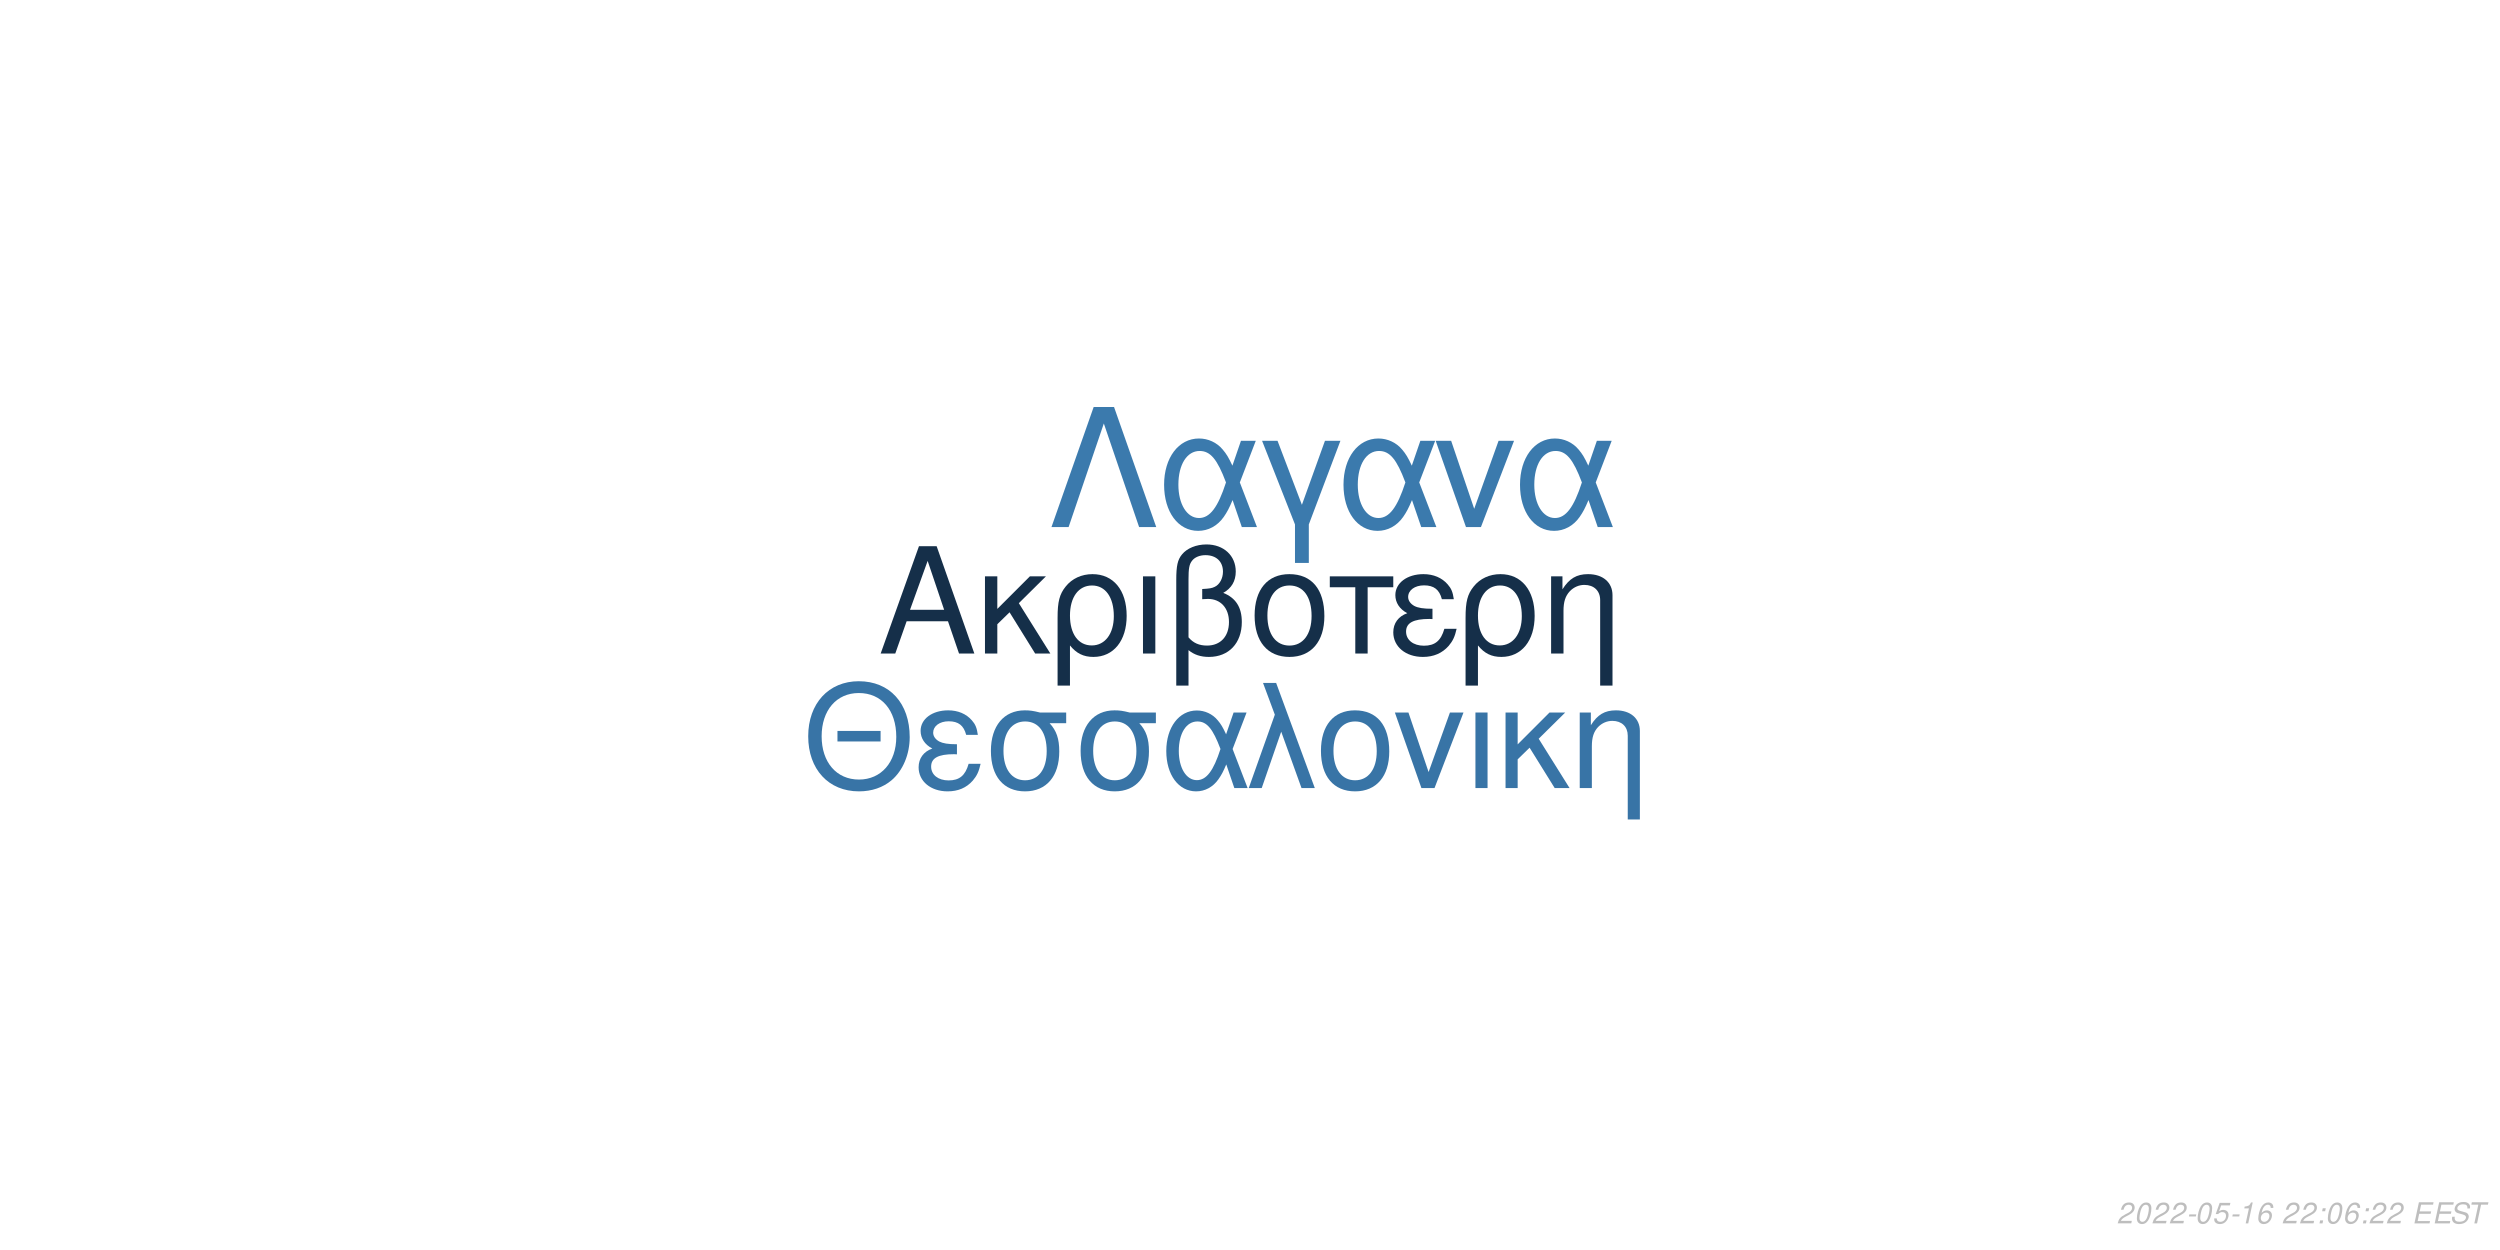
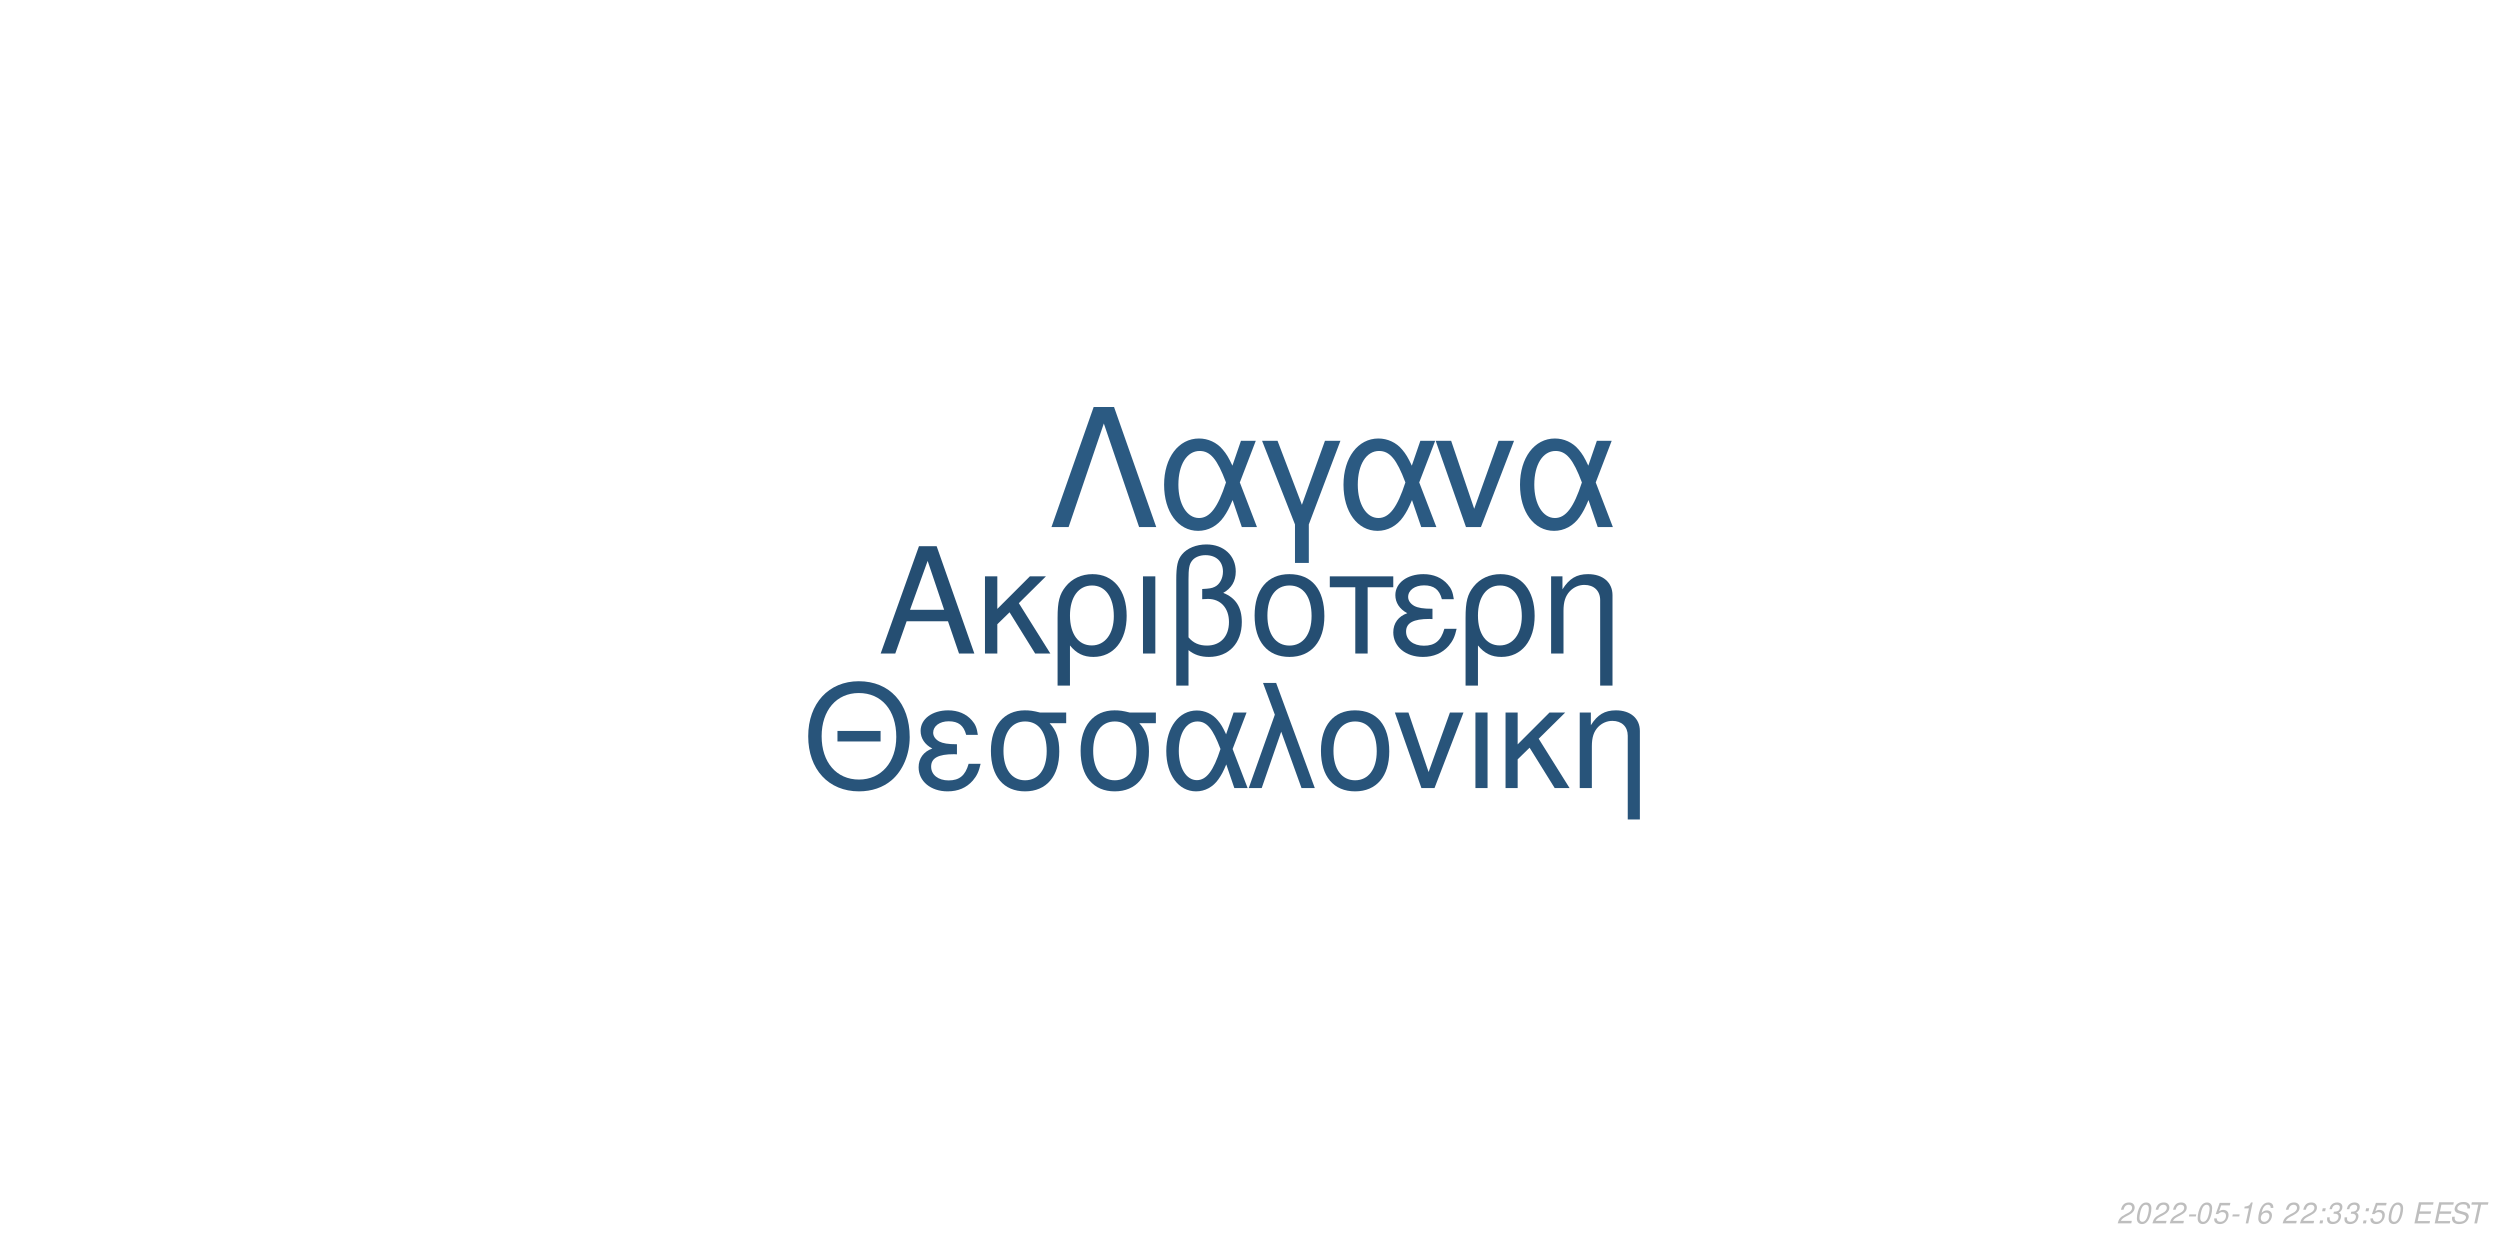
<svg xmlns="http://www.w3.org/2000/svg" xmlns:xlink="http://www.w3.org/1999/xlink" width="864pt" height="432pt" viewBox="0 0 864 432" version="1.1">
  <defs>
    <g>
      <symbol overflow="visible" id="glyph0-0">
        <path style="stroke:none;" d="" />
      </symbol>
      <symbol overflow="visible" id="glyph0-1">
        <path style="stroke:none;" d="M 24.125 -11.141 L 27.938 0 L 33.234 0 L 20.203 -37.094 L 14.094 -37.094 L 0.859 0 L 5.906 0 L 9.828 -11.141 Z M 22.797 -15.109 L 11 -15.109 L 17.094 -32.016 Z M 22.797 -15.109 " />
      </symbol>
      <symbol overflow="visible" id="glyph0-2">
        <path style="stroke:none;" d="M 7.172 -15.422 L 7.172 -26.672 L 2.906 -26.672 L 2.906 0 L 7.172 0 L 7.172 -10.125 L 11.406 -14.25 L 20.25 0 L 25.5 0 L 14.609 -17.406 L 23.969 -26.672 L 18.422 -26.672 Z M 7.172 -15.422 " />
      </symbol>
      <symbol overflow="visible" id="glyph0-3">
        <path style="stroke:none;" d="M 3 11.094 L 7.281 11.094 L 7.281 -2.797 C 9.516 -0.047 11.953 1.172 15.375 1.172 C 22.344 1.172 26.875 -4.422 26.875 -13.031 C 26.875 -21.891 22.297 -27.438 15.062 -27.438 C 11.297 -27.438 7.984 -25.906 5.797 -23.156 C 3.672 -20.516 3 -17.969 3 -12.359 Z M 14.906 -23.516 C 19.547 -23.516 22.438 -19.438 22.438 -12.922 C 22.438 -6.812 19.391 -2.797 14.812 -2.797 C 10.172 -2.797 7.281 -6.766 7.281 -13.125 C 7.281 -19.484 10.234 -23.516 14.906 -23.516 Z M 14.906 -23.516 " />
      </symbol>
      <symbol overflow="visible" id="glyph0-4">
        <path style="stroke:none;" d="M 3.516 0 L 7.781 0 L 7.781 -26.672 L 3.516 -26.672 Z M 3.516 0 " />
      </symbol>
      <symbol overflow="visible" id="glyph0-5">
        <path style="stroke:none;" d="M 4.016 11.094 L 8.25 11.094 L 8.25 -1.172 C 10.172 0.406 12.422 1.172 15.312 1.172 C 22.188 1.172 26.672 -3.609 26.672 -10.891 C 26.672 -15.984 24.578 -19.234 20.25 -20.969 C 23.109 -22.547 24.578 -25.031 24.578 -28.344 C 24.578 -33.844 20.406 -37.703 14.453 -37.703 C 10.938 -37.703 7.734 -36.391 6 -34.25 C 4.484 -32.422 4.016 -30.328 4.016 -25.391 Z M 8.25 -25.656 C 8.25 -29.359 8.5 -30.844 9.469 -32.062 C 10.375 -33.281 12.156 -34 14.094 -34 C 17.812 -34 20.156 -31.812 20.156 -28.297 C 20.156 -25.953 18.984 -23.812 17.297 -23.047 C 16.281 -22.547 15.469 -22.438 12.984 -22.297 L 12.984 -18.781 C 13.734 -18.828 14.344 -18.875 14.969 -18.875 C 19.344 -18.875 22.234 -15.719 22.234 -10.891 C 22.234 -5.906 19.281 -2.75 14.656 -2.75 C 11.953 -2.75 9.922 -3.609 8.25 -5.594 Z M 8.25 -25.656 " />
      </symbol>
      <symbol overflow="visible" id="glyph0-6">
        <path style="stroke:none;" d="M 14.094 -27.438 C 6.562 -27.438 2.094 -22.094 2.094 -13.125 C 2.094 -4.125 6.562 1.172 14.141 1.172 C 21.672 1.172 26.203 -4.172 26.203 -12.922 C 26.203 -22.188 21.828 -27.438 14.094 -27.438 Z M 14.141 -23.516 C 18.938 -23.516 21.781 -19.594 21.781 -12.984 C 21.781 -6.672 18.828 -2.75 14.141 -2.75 C 9.422 -2.75 6.516 -6.672 6.516 -13.125 C 6.516 -19.594 9.422 -23.516 14.141 -23.516 Z M 14.141 -23.516 " />
      </symbol>
      <symbol overflow="visible" id="glyph0-7">
        <path style="stroke:none;" d="M 7.891 0 L 12.156 0 L 12.156 -22.906 L 21.016 -22.906 L 21.016 -26.672 L -0.922 -26.672 L -0.922 -22.906 L 7.891 -22.906 Z M 7.891 0 " />
      </symbol>
      <symbol overflow="visible" id="glyph0-8">
        <path style="stroke:none;" d="M 14.562 -15.469 C 11.344 -15.469 9.562 -15.781 8.297 -16.438 C 6.922 -17.203 6.156 -18.328 6.156 -19.547 C 6.156 -21.891 8.453 -23.562 11.656 -23.562 C 15.062 -23.562 16.953 -22.094 17.812 -18.781 L 21.938 -18.781 C 21.578 -21.266 21.062 -22.5 19.797 -23.922 C 17.812 -26.203 14.906 -27.438 11.453 -27.438 C 5.797 -27.438 1.734 -24.375 1.734 -20.203 C 1.734 -17.609 3.156 -15.375 5.859 -13.938 C 2.797 -12.875 1.016 -10.484 1.016 -7.328 C 1.016 -2.391 5.297 1.172 11.25 1.172 C 14.969 1.172 17.906 -0.109 20.156 -2.641 C 21.578 -4.328 22.297 -5.797 22.906 -8.547 L 18.672 -8.547 C 17.5 -4.422 15.422 -2.703 11.609 -2.703 C 7.938 -2.703 5.438 -4.688 5.438 -7.578 C 5.438 -10.578 7.938 -11.953 13.484 -11.953 C 13.641 -11.953 14.094 -11.953 14.562 -11.906 Z M 14.562 -15.469 " />
      </symbol>
      <symbol overflow="visible" id="glyph0-9">
        <path style="stroke:none;" d="M 3.562 -26.672 L 3.562 0 L 7.844 0 L 7.844 -14.703 C 7.844 -17.906 8.5 -19.891 10.031 -21.531 C 11.406 -22.953 13.188 -23.719 15.062 -23.719 C 18.375 -23.719 20.516 -21.672 20.516 -18.469 L 20.516 11.094 L 24.781 11.094 L 24.781 -20.156 C 24.781 -24.578 21.469 -27.438 16.328 -27.438 C 12.359 -27.438 9.828 -25.906 7.484 -22.188 L 7.484 -26.672 Z M 3.562 -26.672 " />
      </symbol>
      <symbol overflow="visible" id="glyph1-0">
        <path style="stroke:none;" d="" />
      </symbol>
      <symbol overflow="visible" id="glyph1-1">
        <path style="stroke:none;" d="M 26.859 -19.734 L 11.953 -19.734 L 11.953 -16.094 L 26.859 -16.094 Z M 19.328 -36.922 C 8.922 -36.922 1.844 -29.25 1.844 -17.891 C 1.844 -6.484 8.875 1.141 19.391 1.141 C 23.812 1.141 27.703 -0.203 30.641 -2.688 C 34.578 -6.031 36.922 -11.656 36.922 -17.594 C 36.922 -29.297 30 -36.922 19.328 -36.922 Z M 19.328 -32.844 C 27.203 -32.844 32.281 -26.906 32.281 -17.688 C 32.281 -8.922 27.062 -2.938 19.391 -2.938 C 11.609 -2.938 6.484 -8.922 6.484 -17.891 C 6.484 -26.859 11.609 -32.844 19.328 -32.844 Z M 19.328 -32.844 " />
      </symbol>
      <symbol overflow="visible" id="glyph1-2">
        <path style="stroke:none;" d="M 14.25 -15.141 C 11.109 -15.141 9.375 -15.453 8.125 -16.094 C 6.781 -16.844 6.031 -17.938 6.031 -19.141 C 6.031 -21.422 8.266 -23.078 11.406 -23.078 C 14.75 -23.078 16.594 -21.625 17.438 -18.391 L 21.469 -18.391 C 21.125 -20.828 20.625 -22.031 19.391 -23.422 C 17.438 -25.656 14.594 -26.859 11.219 -26.859 C 5.688 -26.859 1.688 -23.875 1.688 -19.781 C 1.688 -17.234 3.094 -15.047 5.734 -13.656 C 2.734 -12.609 1 -10.266 1 -7.172 C 1 -2.344 5.188 1.141 11.016 1.141 C 14.656 1.141 17.547 -0.094 19.734 -2.594 C 21.125 -4.234 21.828 -5.688 22.422 -8.375 L 18.281 -8.375 C 17.141 -4.328 15.094 -2.641 11.359 -2.641 C 7.766 -2.641 5.328 -4.578 5.328 -7.422 C 5.328 -10.359 7.766 -11.703 13.203 -11.703 C 13.359 -11.703 13.797 -11.703 14.25 -11.656 Z M 14.25 -15.141 " />
      </symbol>
      <symbol overflow="visible" id="glyph1-3">
        <path style="stroke:none;" d="M 29 -26.109 L 19.938 -26.109 C 17.594 -26.703 16.438 -26.859 14.703 -26.859 C 7.469 -26.859 2.984 -21.469 2.984 -12.859 C 2.984 -4.031 7.375 1.141 14.797 1.141 C 22.172 1.141 26.609 -4.078 26.609 -12.656 C 26.609 -17.047 25.656 -19.828 23.266 -22.422 L 29 -22.422 Z M 14.797 -23.016 C 19.531 -23.016 22.266 -19.234 22.266 -12.75 C 22.266 -6.531 19.438 -2.688 14.797 -2.688 C 10.172 -2.688 7.328 -6.531 7.328 -12.859 C 7.328 -19.188 10.172 -23.016 14.797 -23.016 Z M 14.797 -23.016 " />
      </symbol>
      <symbol overflow="visible" id="glyph1-4">
        <path style="stroke:none;" d="M 29.344 -26.109 L 24.859 -26.109 L 22.266 -18.578 C 21.125 -21.031 20.484 -22.125 19.328 -23.469 C 17.547 -25.609 14.906 -26.812 12.156 -26.812 C 5.984 -26.812 1.594 -20.984 1.594 -12.812 C 1.594 -4.578 5.828 1.141 11.906 1.141 C 14.953 1.141 17.734 -0.344 19.625 -3.047 C 20.672 -4.531 21.281 -5.688 22.328 -8.172 L 25.109 0 L 29.703 0 L 24.516 -13.5 Z M 20.328 -13.5 C 17.891 -5.922 15.453 -2.734 12.156 -2.734 C 8.516 -2.734 5.922 -6.922 5.922 -12.812 C 5.922 -18.938 8.516 -23.016 12.359 -23.016 C 15.594 -23.016 17.688 -20.531 20.328 -13.5 Z M 20.328 -13.5 " />
      </symbol>
      <symbol overflow="visible" id="glyph1-5">
        <path style="stroke:none;" d="M 1.094 0 L 5.578 0 L 12.312 -19.484 L 19.328 0 L 23.922 0 L 10.562 -36.328 L 6.031 -36.328 L 10.109 -25.359 Z M 1.094 0 " />
      </symbol>
      <symbol overflow="visible" id="glyph1-6">
        <path style="stroke:none;" d="M 13.797 -26.859 C 6.422 -26.859 2.047 -21.625 2.047 -12.859 C 2.047 -4.031 6.422 1.141 13.859 1.141 C 21.234 1.141 25.656 -4.078 25.656 -12.656 C 25.656 -21.719 21.375 -26.859 13.797 -26.859 Z M 13.859 -23.016 C 18.531 -23.016 21.328 -19.188 21.328 -12.703 C 21.328 -6.531 18.438 -2.688 13.859 -2.688 C 9.219 -2.688 6.375 -6.531 6.375 -12.859 C 6.375 -19.188 9.219 -23.016 13.859 -23.016 Z M 13.859 -23.016 " />
      </symbol>
      <symbol overflow="visible" id="glyph1-7">
        <path style="stroke:none;" d="M 14.297 0 L 24.312 -26.109 L 19.625 -26.109 L 12.25 -5.531 L 5.281 -26.109 L 0.594 -26.109 L 9.766 0 Z M 14.297 0 " />
      </symbol>
      <symbol overflow="visible" id="glyph1-8">
        <path style="stroke:none;" d="M 3.438 0 L 7.625 0 L 7.625 -26.109 L 3.438 -26.109 Z M 3.438 0 " />
      </symbol>
      <symbol overflow="visible" id="glyph1-9">
        <path style="stroke:none;" d="M 7.031 -15.094 L 7.031 -26.109 L 2.844 -26.109 L 2.844 0 L 7.031 0 L 7.031 -9.922 L 11.156 -13.953 L 19.828 0 L 24.969 0 L 14.297 -17.047 L 23.469 -26.109 L 18.031 -26.109 Z M 7.031 -15.094 " />
      </symbol>
      <symbol overflow="visible" id="glyph1-10">
        <path style="stroke:none;" d="M 3.484 -26.109 L 3.484 0 L 7.672 0 L 7.672 -14.406 C 7.672 -17.547 8.328 -19.484 9.812 -21.078 C 11.156 -22.469 12.906 -23.219 14.75 -23.219 C 17.984 -23.219 20.078 -21.234 20.078 -18.094 L 20.078 10.859 L 24.266 10.859 L 24.266 -19.734 C 24.266 -24.062 21.031 -26.859 16 -26.859 C 12.109 -26.859 9.609 -25.359 7.328 -21.719 L 7.328 -26.109 Z M 3.484 -26.109 " />
      </symbol>
      <symbol overflow="visible" id="glyph2-0">
        <path style="stroke:none;" d="" />
      </symbol>
      <symbol overflow="visible" id="glyph2-1">
        <path style="stroke:none;" d="M 22.531 -41.484 L 15.484 -41.484 L 0.906 0 L 6.828 0 L 19 -35.797 L 31.188 0 L 37.109 0 Z M 22.531 -41.484 " />
      </symbol>
      <symbol overflow="visible" id="glyph2-2">
        <path style="stroke:none;" d="M 33.516 -29.812 L 28.391 -29.812 L 25.438 -21.219 C 24.125 -24.016 23.391 -25.266 22.078 -26.797 C 20.031 -29.25 17.016 -30.609 13.891 -30.609 C 6.828 -30.609 1.828 -23.953 1.828 -14.625 C 1.828 -5.234 6.656 1.312 13.594 1.312 C 17.078 1.312 20.266 -0.391 22.422 -3.469 C 23.609 -5.172 24.297 -6.484 25.5 -9.328 L 28.688 0 L 33.922 0 L 28 -15.422 Z M 23.219 -15.422 C 20.422 -6.766 17.641 -3.125 13.891 -3.125 C 9.734 -3.125 6.766 -7.906 6.766 -14.625 C 6.766 -21.625 9.734 -26.297 14.109 -26.297 C 17.812 -26.297 20.203 -23.453 23.219 -15.422 Z M 23.219 -15.422 " />
      </symbol>
      <symbol overflow="visible" id="glyph2-3">
        <path style="stroke:none;" d="M 12.062 12.406 L 16.844 12.406 L 16.844 -0.906 L 27.766 -29.812 L 22.422 -29.812 L 14.453 -7.688 L 6.031 -29.812 L 0.688 -29.812 L 12.062 -0.906 Z M 12.062 12.406 " />
      </symbol>
      <symbol overflow="visible" id="glyph2-4">
        <path style="stroke:none;" d="M 16.328 0 L 27.766 -29.812 L 22.422 -29.812 L 14 -6.312 L 6.031 -29.812 L 0.688 -29.812 L 11.156 0 Z M 16.328 0 " />
      </symbol>
      <symbol overflow="visible" id="glyph3-0">
        <path style="stroke:none;" d="" />
      </symbol>
      <symbol overflow="visible" id="glyph3-1">
        <path style="stroke:none;" d="M 5.234 -0.875 L 1.469 -0.875 C 1.641 -1.375 2.203 -1.891 3.109 -2.344 L 4.234 -2.938 C 5.562 -3.625 6.219 -4.469 6.219 -5.484 C 6.219 -5.938 6.062 -6.359 5.797 -6.656 C 5.469 -7.047 4.984 -7.234 4.312 -7.234 C 2.766 -7.234 1.891 -6.453 1.484 -4.734 L 2.375 -4.734 C 2.484 -5.188 2.609 -5.484 2.797 -5.75 C 3.094 -6.203 3.609 -6.453 4.188 -6.453 C 4.891 -6.453 5.344 -6.031 5.344 -5.375 C 5.344 -4.703 4.859 -4.094 4.016 -3.656 L 2.984 -3.125 C 1.234 -2.188 0.797 -1.656 0.344 -0.016 L 5.047 -0.016 Z M 5.234 -0.875 " />
      </symbol>
      <symbol overflow="visible" id="glyph3-2">
        <path style="stroke:none;" d="M 4.203 -7.234 C 3.375 -7.234 2.688 -6.812 2.125 -5.984 C 1.484 -5.047 0.984 -3.188 0.984 -1.734 C 0.984 -1.109 1.172 -0.562 1.484 -0.266 C 1.797 0.047 2.281 0.234 2.766 0.234 C 3.625 0.234 4.281 -0.156 4.859 -1.016 C 5.516 -1.953 6 -3.797 6 -5.266 C 6 -6.5 5.328 -7.234 4.203 -7.234 Z M 4.094 -6.453 C 4.734 -6.453 5.125 -5.984 5.125 -5.156 C 5.125 -4.203 4.781 -2.625 4.406 -1.812 C 3.984 -0.938 3.516 -0.547 2.875 -0.547 C 2.25 -0.547 1.875 -1.031 1.875 -1.828 C 1.875 -2.797 2.203 -4.344 2.594 -5.203 C 2.984 -6.047 3.453 -6.453 4.094 -6.453 Z M 4.094 -6.453 " />
      </symbol>
      <symbol overflow="visible" id="glyph3-3">
        <path style="stroke:none;" d="M 3.516 -3.125 L 1.125 -3.125 L 0.969 -2.406 L 3.359 -2.406 Z M 3.516 -3.125 " />
      </symbol>
      <symbol overflow="visible" id="glyph3-4">
        <path style="stroke:none;" d="M 6.297 -7.094 L 2.594 -7.094 L 1.234 -3.234 L 2.047 -3.234 C 2.656 -3.766 2.938 -3.906 3.531 -3.906 C 4.328 -3.906 4.797 -3.453 4.797 -2.688 C 4.797 -1.438 3.969 -0.547 2.828 -0.547 C 2.031 -0.547 1.609 -0.938 1.578 -1.734 L 0.703 -1.734 L 0.703 -1.516 C 0.703 -0.938 0.844 -0.547 1.188 -0.266 C 1.562 0.062 2.078 0.234 2.703 0.234 C 3.656 0.234 4.391 -0.156 4.984 -0.922 C 5.422 -1.5 5.672 -2.234 5.672 -2.953 C 5.672 -4 4.938 -4.672 3.812 -4.672 C 3.328 -4.672 2.906 -4.547 2.406 -4.234 L 3.109 -6.219 L 6.109 -6.219 Z M 6.297 -7.094 " />
      </symbol>
      <symbol overflow="visible" id="glyph3-5">
        <path style="stroke:none;" d="M 3.703 -5.188 L 2.594 0 L 3.469 0 L 5.016 -7.234 L 4.438 -7.234 C 3.906 -6.156 3.688 -6.016 2.234 -5.812 L 2.109 -5.188 Z M 3.703 -5.188 " />
      </symbol>
      <symbol overflow="visible" id="glyph3-6">
        <path style="stroke:none;" d="M 6.125 -5.344 L 6.141 -5.625 C 6.141 -6.609 5.453 -7.234 4.391 -7.234 C 3.438 -7.234 2.641 -6.719 2.016 -5.703 C 1.422 -4.781 0.938 -2.953 0.938 -1.688 C 0.938 -0.516 1.688 0.234 2.859 0.234 C 3.703 0.234 4.438 -0.156 5 -0.875 C 5.406 -1.422 5.672 -2.156 5.672 -2.766 C 5.672 -3.812 4.969 -4.5 3.906 -4.5 C 3.234 -4.5 2.672 -4.234 2.094 -3.625 C 2.406 -5.375 3.234 -6.453 4.25 -6.453 C 4.703 -6.453 5.062 -6.234 5.172 -5.844 C 5.203 -5.719 5.234 -5.578 5.25 -5.344 Z M 3.656 -3.734 C 4.344 -3.734 4.797 -3.281 4.797 -2.625 C 4.797 -1.469 3.984 -0.547 2.984 -0.547 C 2.297 -0.547 1.812 -1.047 1.812 -1.766 C 1.812 -2.859 2.625 -3.734 3.656 -3.734 Z M 3.656 -3.734 " />
      </symbol>
      <symbol overflow="visible" id="glyph3-7">
        <path style="stroke:none;" d="" />
      </symbol>
      <symbol overflow="visible" id="glyph3-8">
        <path style="stroke:none;" d="M 2.359 -1.031 L 1.312 -1.031 L 1.094 0 L 2.141 0 Z M 3.266 -5.234 L 2.219 -5.234 L 2 -4.203 L 3.047 -4.203 Z M 3.266 -5.234 " />
      </symbol>
      <symbol overflow="visible" id="glyph3-9">
+         <path style="stroke:none;" d="M 2.922 -3.312 C 3.125 -3.344 3.234 -3.344 3.375 -3.344 C 4.203 -3.344 4.688 -3 4.688 -2.406 C 4.688 -1.312 3.906 -0.547 2.781 -0.547 C 2.047 -0.547 1.594 -0.938 1.594 -1.562 C 1.594 -1.719 1.609 -1.844 1.656 -2.094 L 0.766 -2.094 C 0.734 -1.797 0.719 -1.641 0.719 -1.469 C 0.719 -0.375 1.406 0.234 2.641 0.234 C 3.547 0.234 4.297 -0.078 4.812 -0.656 C 5.266 -1.156 5.562 -1.875 5.562 -2.547 C 5.562 -3.125 5.344 -3.453 4.797 -3.734 C 5.641 -4.234 6.016 -4.844 6.016 -5.734 C 6.016 -6.656 5.312 -7.234 4.203 -7.234 C 3.375 -7.234 2.672 -6.938 2.188 -6.375 C 1.891 -6.031 1.703 -5.641 1.516 -4.906 L 2.391 -4.906 C 2.5 -5.359 2.594 -5.594 2.734 -5.812 C 3.047 -6.234 3.516 -6.453 4.078 -6.453 C 4.734 -6.453 5.141 -6.125 5.141 -5.578 C 5.141 -5.188 5.016 -4.797 4.797 -4.547 C 4.516 -4.234 4 -4.062 3.266 -4.062 L 3.078 -4.062 Z M 2.922 -3.312 " />
+       </symbol>
+       <symbol overflow="visible" id="glyph3-10">
        <path style="stroke:none;" d="M 2.547 -3.312 L 6.5 -3.312 L 6.688 -4.141 L 2.719 -4.141 L 3.219 -6.469 L 7.344 -6.469 L 7.516 -7.297 L 2.453 -7.297 L 0.906 0 L 6.125 0 L 6.297 -0.812 L 2.016 -0.812 Z M 2.547 -3.312 " />
      </symbol>
-       <symbol overflow="visible" id="glyph3-10">
+       <symbol overflow="visible" id="glyph3-11">
        <path style="stroke:none;" d="M 7.062 -5.156 C 7.125 -5.438 7.141 -5.562 7.141 -5.703 C 7.141 -6.156 6.938 -6.594 6.594 -6.891 C 6.188 -7.25 5.656 -7.406 4.875 -7.406 C 3.844 -7.406 3.047 -7.125 2.5 -6.562 C 2.094 -6.141 1.781 -5.438 1.781 -4.922 C 1.781 -4.297 2.219 -3.766 2.891 -3.562 L 4.594 -3.094 C 5.406 -2.859 5.734 -2.578 5.734 -2.094 C 5.734 -1.781 5.547 -1.406 5.266 -1.141 C 4.844 -0.766 4.266 -0.578 3.453 -0.578 C 2.328 -0.578 1.812 -0.984 1.812 -1.906 C 1.812 -2.047 1.812 -2.125 1.844 -2.312 L 0.984 -2.312 C 0.906 -2.062 0.891 -1.906 0.891 -1.688 C 0.891 -0.484 1.797 0.234 3.297 0.234 C 4.359 0.234 5.234 -0.062 5.812 -0.609 C 6.344 -1.078 6.688 -1.797 6.688 -2.375 C 6.688 -2.641 6.609 -2.906 6.453 -3.156 C 6.234 -3.5 5.938 -3.703 5.469 -3.828 L 3.75 -4.312 C 2.984 -4.547 2.734 -4.734 2.734 -5.188 C 2.734 -5.547 2.875 -5.844 3.188 -6.109 C 3.547 -6.438 4.031 -6.594 4.703 -6.594 C 5.266 -6.594 5.688 -6.484 5.906 -6.297 C 6.094 -6.125 6.219 -5.797 6.219 -5.516 C 6.219 -5.422 6.203 -5.344 6.188 -5.156 Z M 7.062 -5.156 " />
      </symbol>
-       <symbol overflow="visible" id="glyph3-11">
+       <symbol overflow="visible" id="glyph3-12">
        <path style="stroke:none;" d="M 4.938 -6.469 L 7.312 -6.469 L 7.484 -7.297 L 1.75 -7.297 L 1.578 -6.469 L 3.984 -6.469 L 2.609 0 L 3.547 0 Z M 4.938 -6.469 " />
      </symbol>
    </g>
  </defs>
  <g id="surface1">
    <rect x="0" y="0" width="864" height="432" style="fill:rgb(100%,100%,100%);fill-opacity:1;stroke:none;" />
-     <g style="fill:rgb(8.235%,18.431%,28.627%);fill-opacity:1;">
+     <g style="fill:rgb(14.51%,30.588%,44.706%);fill-opacity:1;">
      <use xlink:href="#glyph0-1" x="303.5" y="225.861" />
      <use xlink:href="#glyph0-2" x="337.5" y="225.861" />
      <use xlink:href="#glyph0-3" x="362.5" y="225.861" />
      <use xlink:href="#glyph0-4" x="391.5" y="225.861" />
      <use xlink:href="#glyph0-5" x="402.5" y="225.861" />
      <use xlink:href="#glyph0-6" x="431.5" y="225.861" />
      <use xlink:href="#glyph0-7" x="460.5" y="225.861" />
      <use xlink:href="#glyph0-8" x="480.5" y="225.861" />
      <use xlink:href="#glyph0-3" x="503.5" y="225.861" />
      <use xlink:href="#glyph0-9" x="532.5" y="225.861" />
    </g>
-     <g style="fill:rgb(21.961%,45.49%,65.098%);fill-opacity:1;">
+     <g style="fill:rgb(15.686%,32.941%,47.843%);fill-opacity:1;">
      <use xlink:href="#glyph1-1" x="277.473" y="272.354" />
      <use xlink:href="#glyph1-2" x="316.473" y="272.354" />
      <use xlink:href="#glyph1-3" x="339.473" y="272.354" />
      <use xlink:href="#glyph1-3" x="370.473" y="272.354" />
      <use xlink:href="#glyph1-4" x="401.473" y="272.354" />
      <use xlink:href="#glyph1-5" x="430.473" y="272.354" />
      <use xlink:href="#glyph1-6" x="454.473" y="272.354" />
      <use xlink:href="#glyph1-7" x="481.473" y="272.354" />
      <use xlink:href="#glyph1-8" x="506.473" y="272.354" />
      <use xlink:href="#glyph1-9" x="517.473" y="272.354" />
      <use xlink:href="#glyph1-10" x="542.473" y="272.354" />
    </g>
-     <g style="fill:rgb(23.137%,47.843%,67.843%);fill-opacity:1;">
+     <g style="fill:rgb(16.863%,35.294%,50.98%);fill-opacity:1;">
      <use xlink:href="#glyph2-1" x="362.484" y="182.152" />
      <use xlink:href="#glyph2-2" x="400.484" y="182.152" />
      <use xlink:href="#glyph2-3" x="435.484" y="182.152" />
      <use xlink:href="#glyph2-2" x="462.484" y="182.152" />
      <use xlink:href="#glyph2-4" x="495.484" y="182.152" />
      <use xlink:href="#glyph2-2" x="523.484" y="182.152" />
    </g>
    <g style="fill:rgb(74.51%,74.51%,74.51%);fill-opacity:1;">
      <use xlink:href="#glyph3-1" x="731.52" y="422.81" />
      <use xlink:href="#glyph3-2" x="737.52" y="422.81" />
      <use xlink:href="#glyph3-1" x="743.52" y="422.81" />
      <use xlink:href="#glyph3-1" x="749.52" y="422.81" />
      <use xlink:href="#glyph3-3" x="755.52" y="422.81" />
      <use xlink:href="#glyph3-2" x="758.52" y="422.81" />
      <use xlink:href="#glyph3-4" x="764.52" y="422.81" />
      <use xlink:href="#glyph3-3" x="770.52" y="422.81" />
      <use xlink:href="#glyph3-5" x="773.52" y="422.81" />
      <use xlink:href="#glyph3-6" x="779.52" y="422.81" />
      <use xlink:href="#glyph3-7" x="785.52" y="422.81" />
      <use xlink:href="#glyph3-1" x="788.52" y="422.81" />
      <use xlink:href="#glyph3-1" x="794.52" y="422.81" />
      <use xlink:href="#glyph3-8" x="800.52" y="422.81" />
-       <use xlink:href="#glyph3-2" x="803.52" y="422.81" />
-       <use xlink:href="#glyph3-6" x="809.52" y="422.81" />
+       <use xlink:href="#glyph3-9" x="803.52" y="422.81" />
+       <use xlink:href="#glyph3-9" x="809.52" y="422.81" />
      <use xlink:href="#glyph3-8" x="815.52" y="422.81" />
-       <use xlink:href="#glyph3-1" x="818.52" y="422.81" />
-       <use xlink:href="#glyph3-1" x="824.52" y="422.81" />
+       <use xlink:href="#glyph3-4" x="818.52" y="422.81" />
+       <use xlink:href="#glyph3-2" x="824.52" y="422.81" />
      <use xlink:href="#glyph3-7" x="830.52" y="422.81" />
-       <use xlink:href="#glyph3-9" x="833.52" y="422.81" />
-       <use xlink:href="#glyph3-9" x="840.52" y="422.81" />
-       <use xlink:href="#glyph3-10" x="846.52" y="422.81" />
-       <use xlink:href="#glyph3-11" x="852.52" y="422.81" />
+       <use xlink:href="#glyph3-10" x="833.52" y="422.81" />
+       <use xlink:href="#glyph3-10" x="840.52" y="422.81" />
+       <use xlink:href="#glyph3-11" x="846.52" y="422.81" />
+       <use xlink:href="#glyph3-12" x="852.52" y="422.81" />
    </g>
  </g>
</svg>
